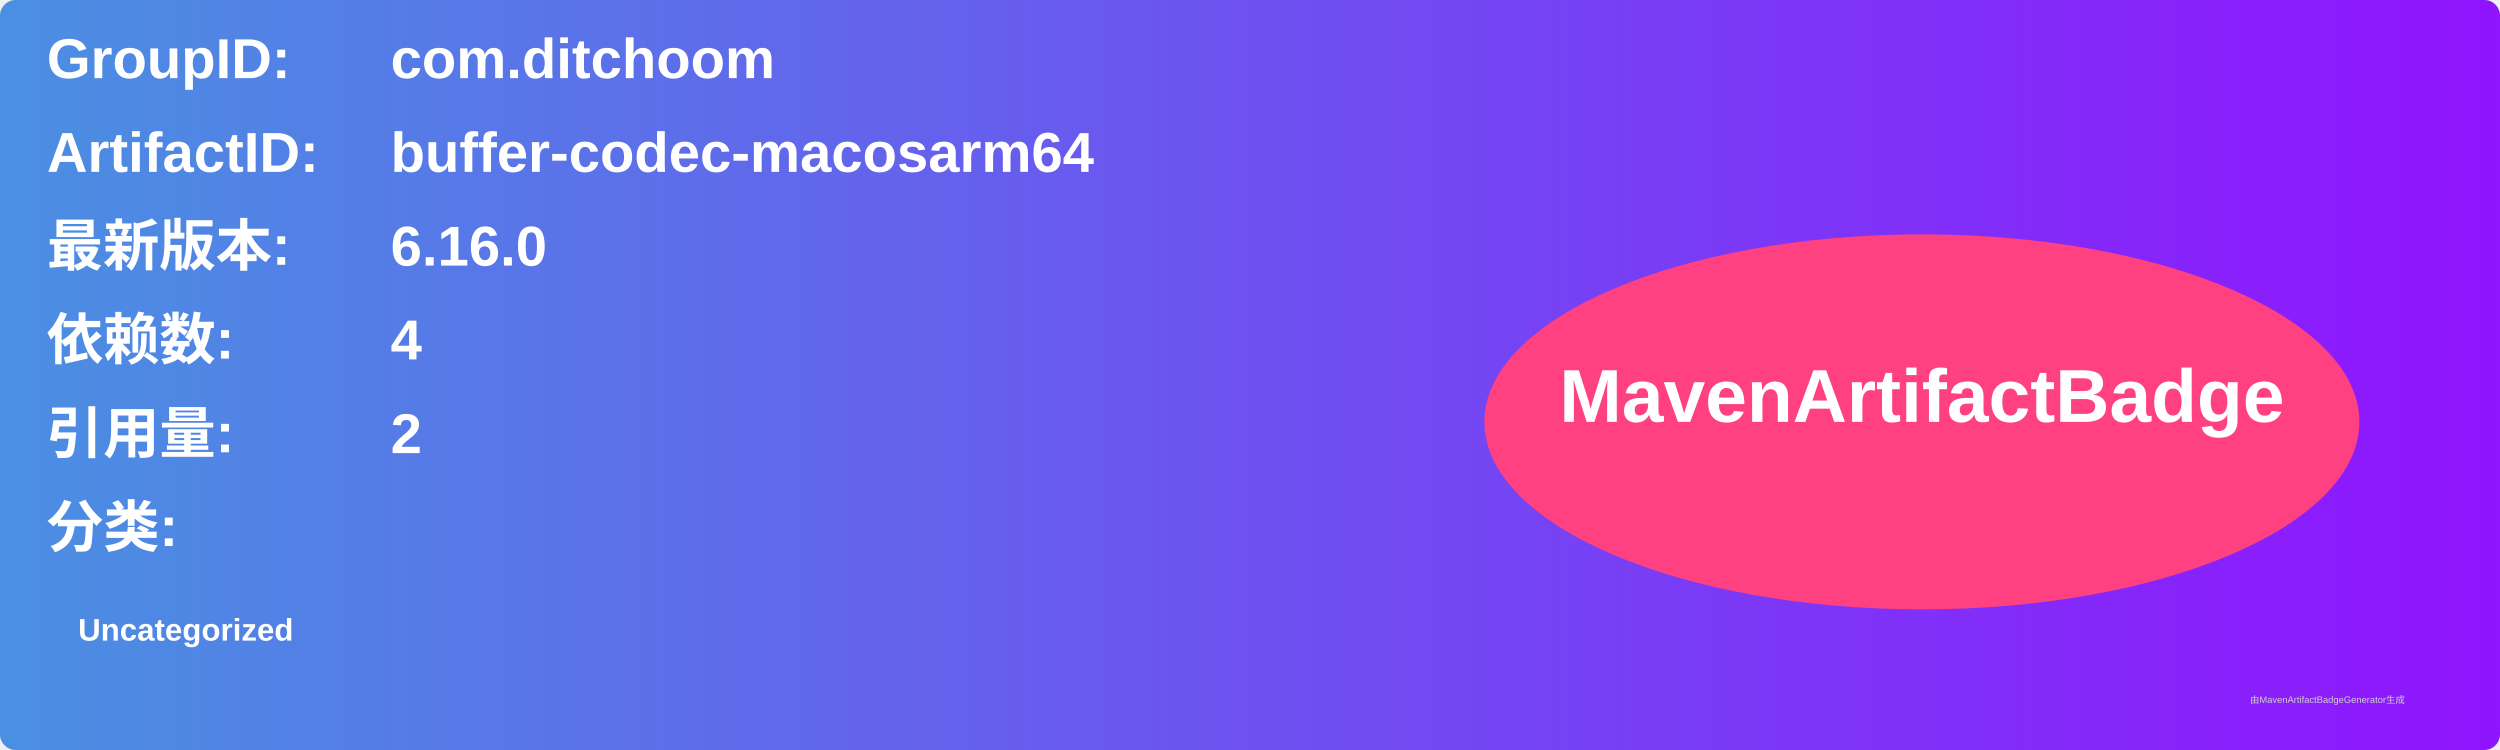
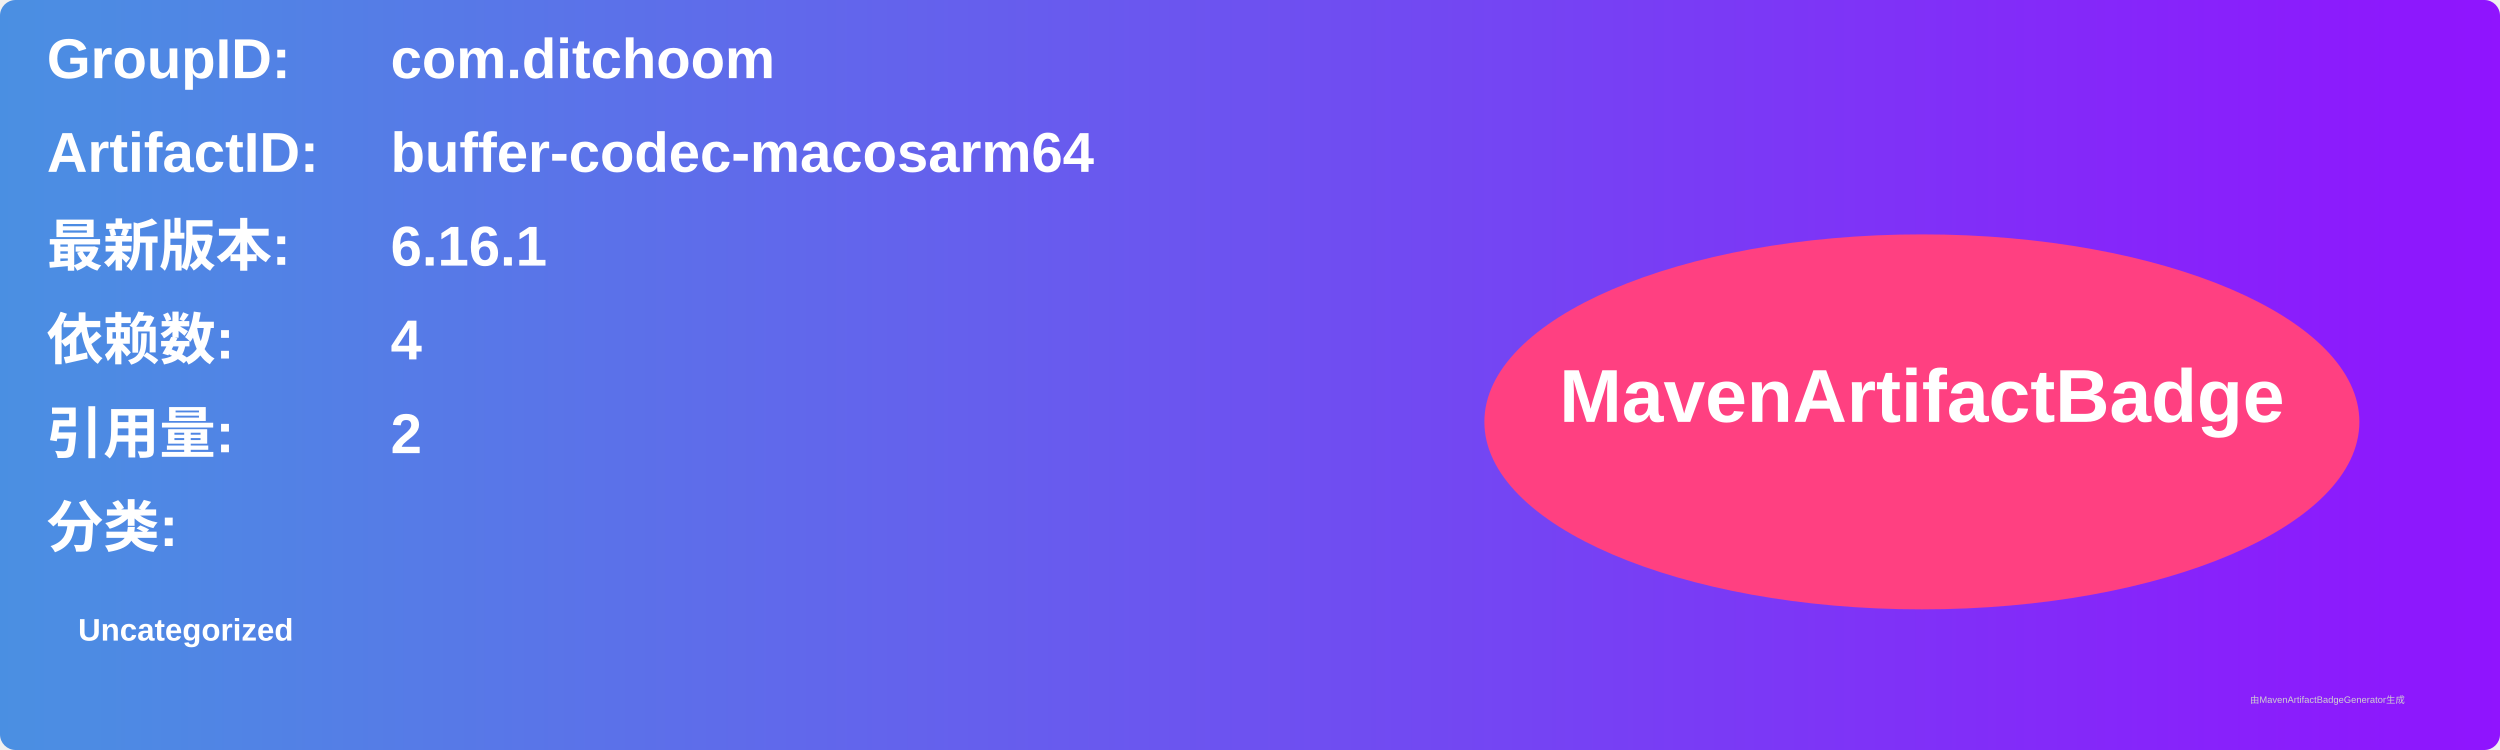
<svg xmlns="http://www.w3.org/2000/svg" width="800" height="240" viewBox="0 0 800 240">
  <linearGradient id="grad" x1="0%" y1="0%" x2="100%" y2="0%">
    <stop offset="0%" stop-color="#4a90e2" />
    <stop offset="100%" stop-color="#9013fe" />
  </linearGradient>
  <rect width="100%" height="100%" rx="5" ry="5" fill="url(#grad)" />
  <g transform="translate(15, 15)">
    <text x="0" y="10" font-family="Arial" font-size="18" fill="white" font-weight="bold" width="260">GroupID:</text>
    <text x="110" y="10" font-family="Arial" font-size="18" fill="white" font-weight="bold" width="460">com.ditchoom</text>
    <text x="0" y="40" font-family="Arial" font-size="18" fill="white" font-weight="bold" width="260">ArtifactID:</text>
    <text x="110" y="40" font-family="Arial" font-size="18" fill="white" font-weight="bold" width="460">buffer-codec-macosarm64</text>
    <text x="0" y="70" font-family="Arial" font-size="18" fill="white" font-weight="bold">最新版本:</text>
    <text x="110" y="70" font-family="Arial" font-size="18" fill="white" font-weight="bold">
-       <tspan font-weight="bold">6.16.0</tspan>
+       <tspan font-weight="bold">6.16.1</tspan>
    </text>
    <text x="0" y="100" font-family="Arial" font-size="18" fill="white" font-weight="bold">依赖数: </text>
    <text x="110" y="100" font-family="Arial" font-size="18" fill="white">
      <tspan font-weight="bold">4</tspan>
    </text>
    <text x="0" y="130" font-family="Arial" font-size="18" fill="white" font-weight="bold">引用量: </text>
    <text x="110" y="130" font-family="Arial" font-size="18" fill="white">
      <tspan font-weight="bold">2</tspan>
    </text>
    <text x="0" y="160" font-family="Arial" font-size="18" fill="white" font-weight="bold">分类:</text>
    <text x="10" y="190" font-family="Arial" font-size="10" fill="white">
      <tspan font-weight="bold">Uncategorized</tspan>
    </text>
    <ellipse cx="600" cy="120" rx="140" ry="60" fill="#ff4081" />
    <text x="600" y="120" text-anchor="middle" font-family="Arial" font-size="24" fill="white" font-weight="bold">MavenArtifactBadge</text>
  </g>
  <text x="720" y="225" font-family="Arial" font-size="3" fill="#d0d0d0">由MavenArtifactBadgeGenerator生成</text>
</svg>
